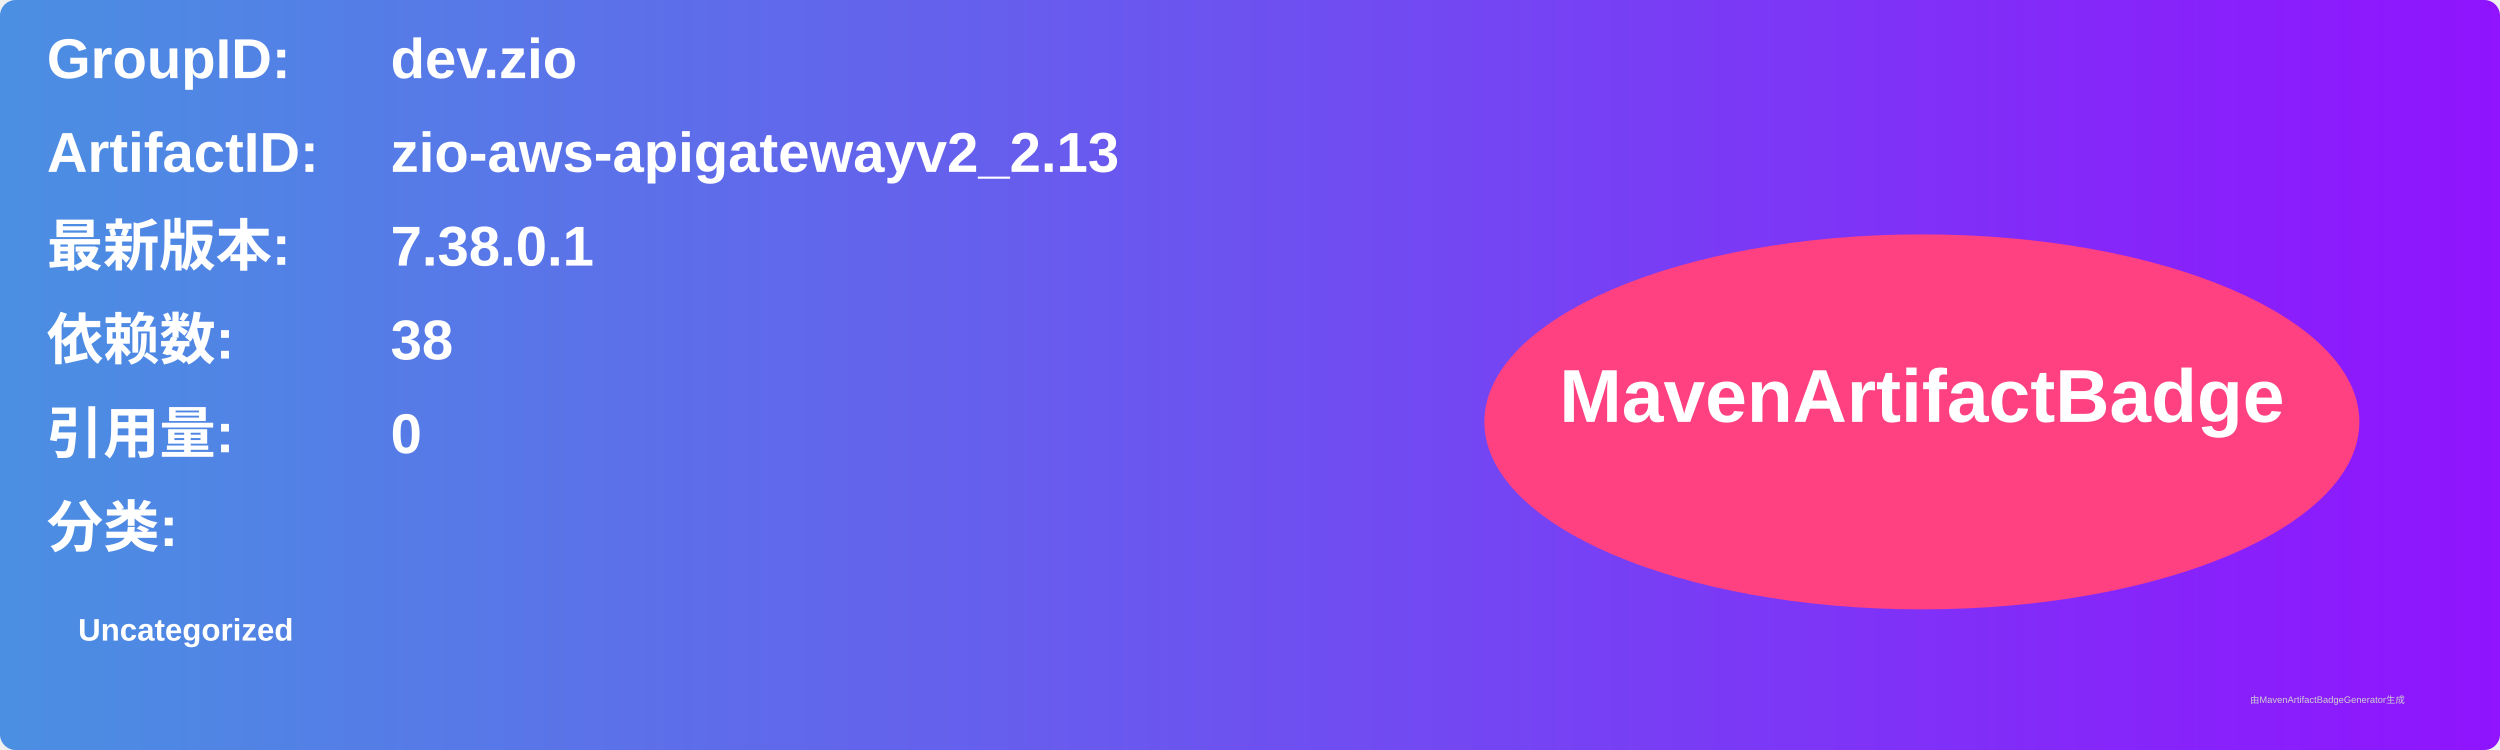
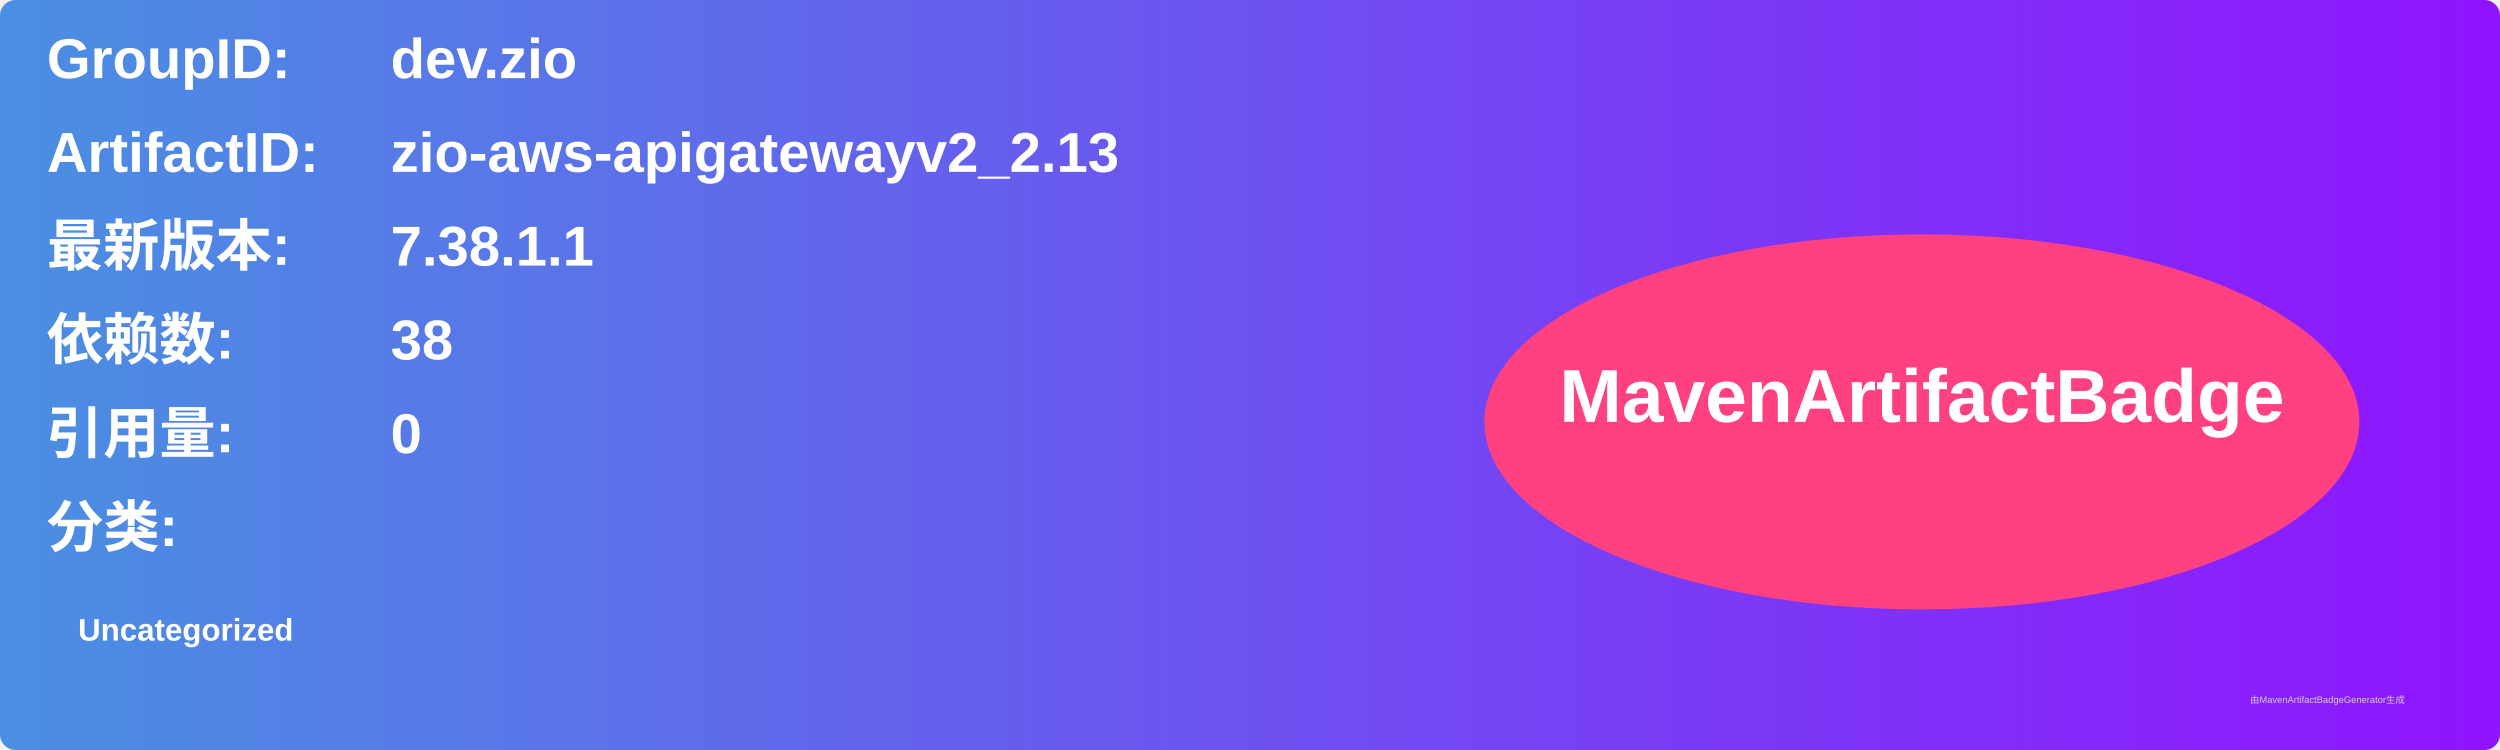
<svg xmlns="http://www.w3.org/2000/svg" width="800" height="240" viewBox="0 0 800 240">
  <linearGradient id="grad" x1="0%" y1="0%" x2="100%" y2="0%">
    <stop offset="0%" stop-color="#4a90e2" />
    <stop offset="100%" stop-color="#9013fe" />
  </linearGradient>
  <rect width="100%" height="100%" rx="5" ry="5" fill="url(#grad)" />
  <g transform="translate(15, 15)">
    <text x="0" y="10" font-family="Arial" font-size="18" fill="white" font-weight="bold" width="260">GroupID:</text>
    <text x="110" y="10" font-family="Arial" font-size="18" fill="white" font-weight="bold" width="460">dev.zio</text>
    <text x="0" y="40" font-family="Arial" font-size="18" fill="white" font-weight="bold" width="260">ArtifactID:</text>
    <text x="110" y="40" font-family="Arial" font-size="18" fill="white" font-weight="bold" width="460">zio-aws-apigatewayv2_2.13</text>
    <text x="0" y="70" font-family="Arial" font-size="18" fill="white" font-weight="bold">最新版本:</text>
    <text x="110" y="70" font-family="Arial" font-size="18" fill="white" font-weight="bold">
-       <tspan font-weight="bold">7.38.0.1</tspan>
+       <tspan font-weight="bold">7.38.1.1</tspan>
    </text>
    <text x="0" y="100" font-family="Arial" font-size="18" fill="white" font-weight="bold">依赖数: </text>
    <text x="110" y="100" font-family="Arial" font-size="18" fill="white">
      <tspan font-weight="bold">38</tspan>
    </text>
    <text x="0" y="130" font-family="Arial" font-size="18" fill="white" font-weight="bold">引用量: </text>
    <text x="110" y="130" font-family="Arial" font-size="18" fill="white">
      <tspan font-weight="bold">0</tspan>
    </text>
    <text x="0" y="160" font-family="Arial" font-size="18" fill="white" font-weight="bold">分类:</text>
    <text x="10" y="190" font-family="Arial" font-size="10" fill="white">
      <tspan font-weight="bold">Uncategorized</tspan>
    </text>
    <ellipse cx="600" cy="120" rx="140" ry="60" fill="#ff4081" />
    <text x="600" y="120" text-anchor="middle" font-family="Arial" font-size="24" fill="white" font-weight="bold">MavenArtifactBadge</text>
  </g>
  <text x="720" y="225" font-family="Arial" font-size="3" fill="#d0d0d0">由MavenArtifactBadgeGenerator生成</text>
</svg>
